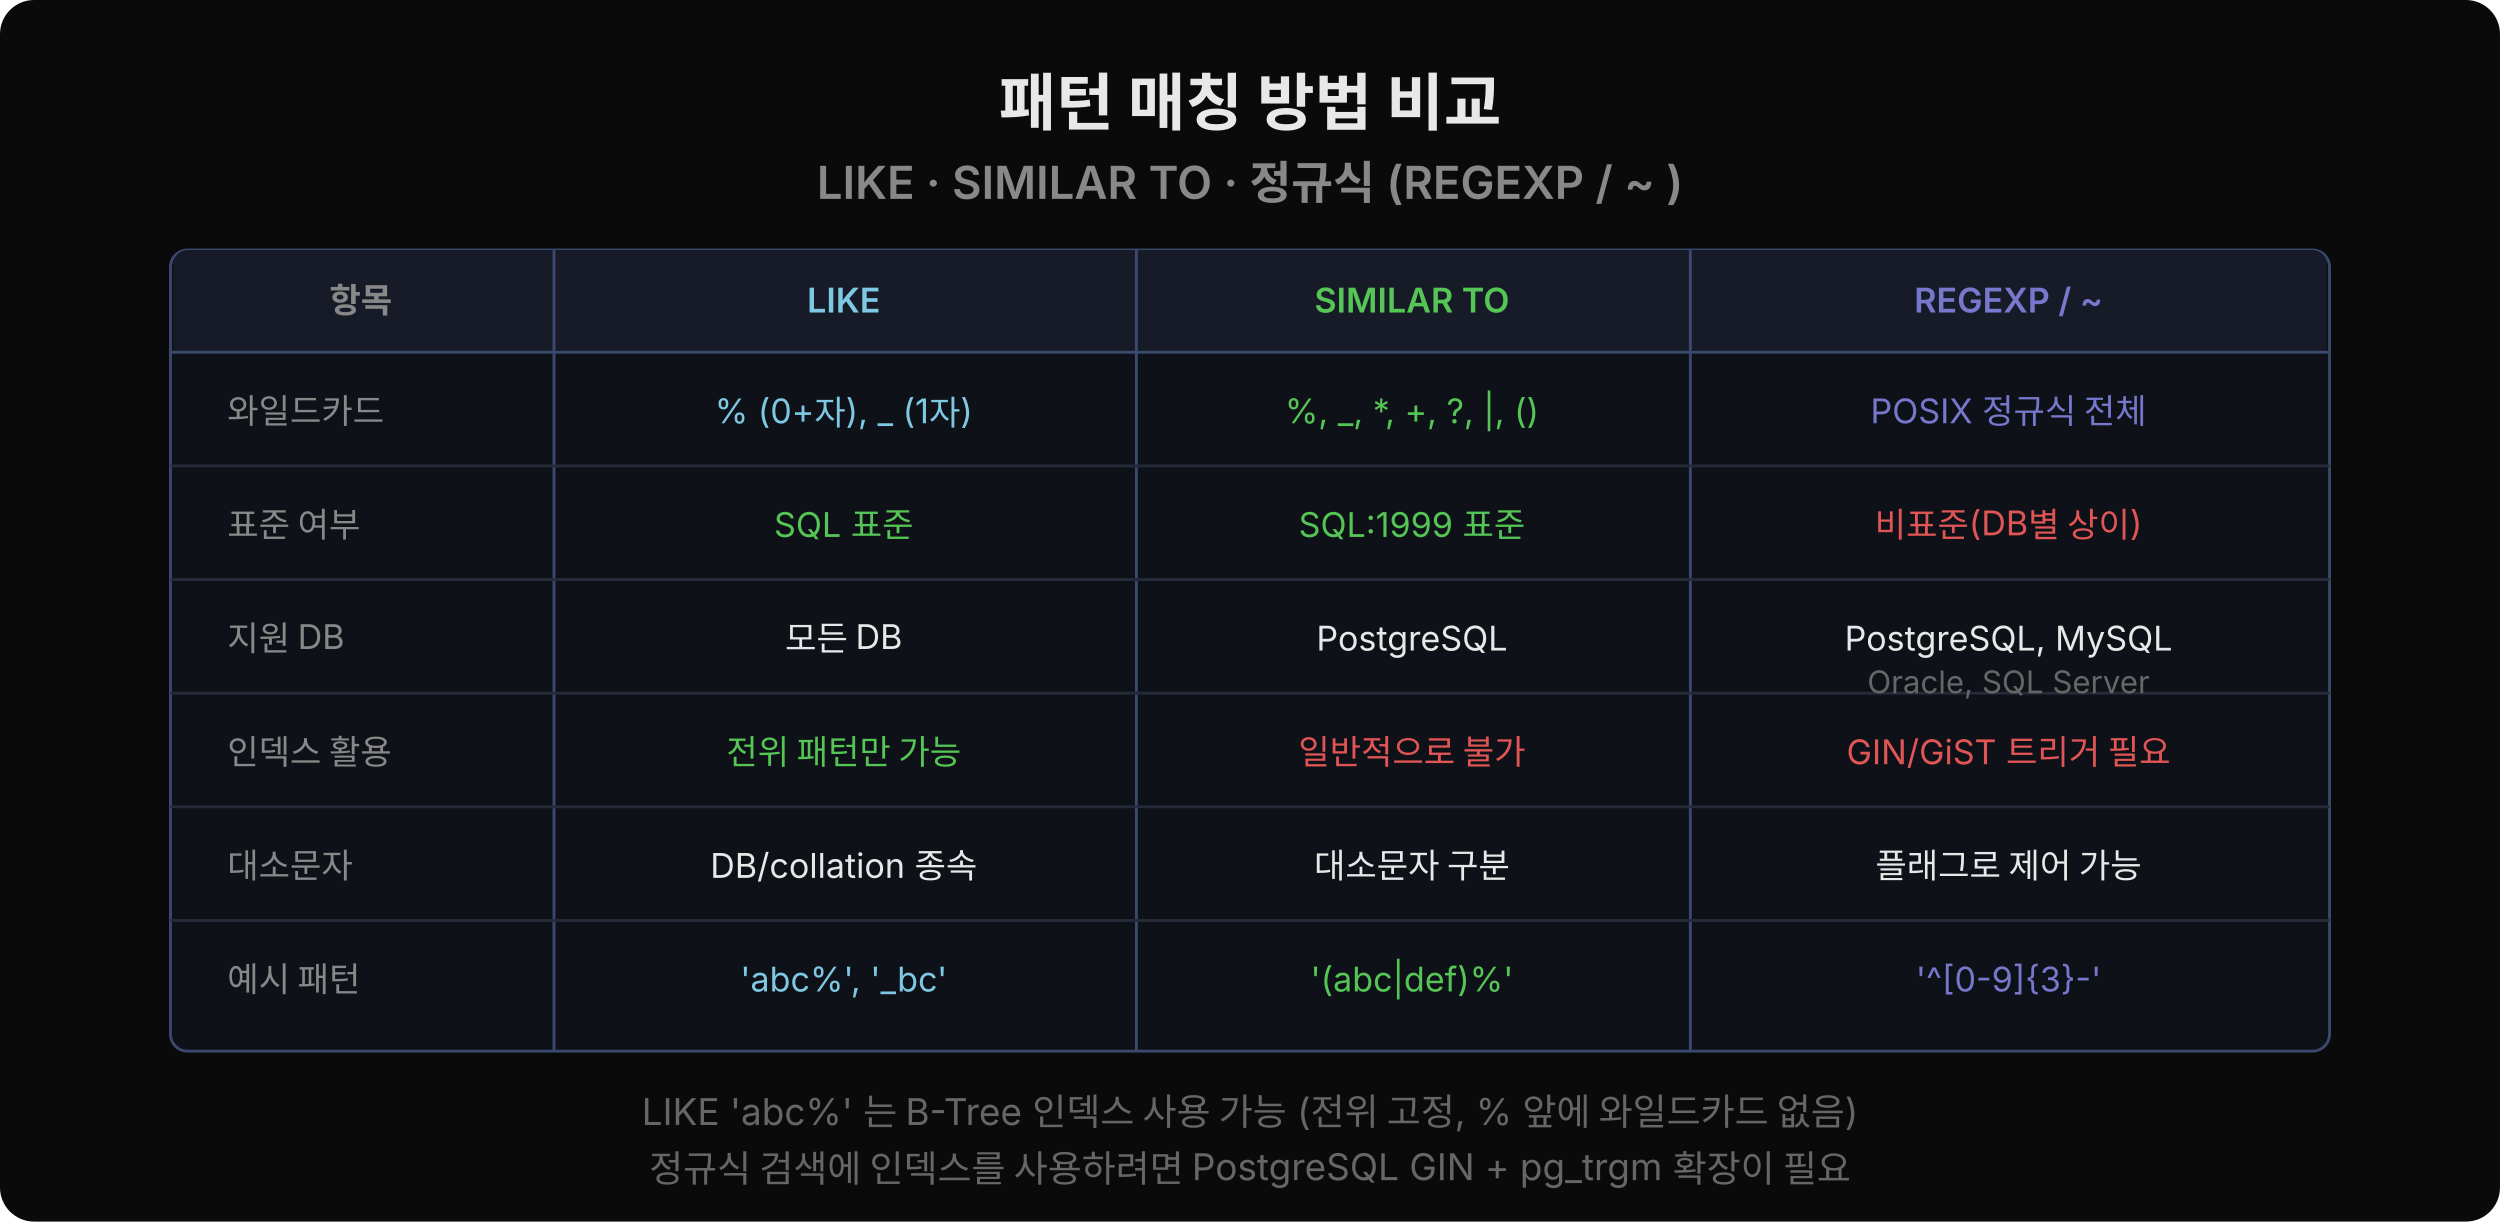
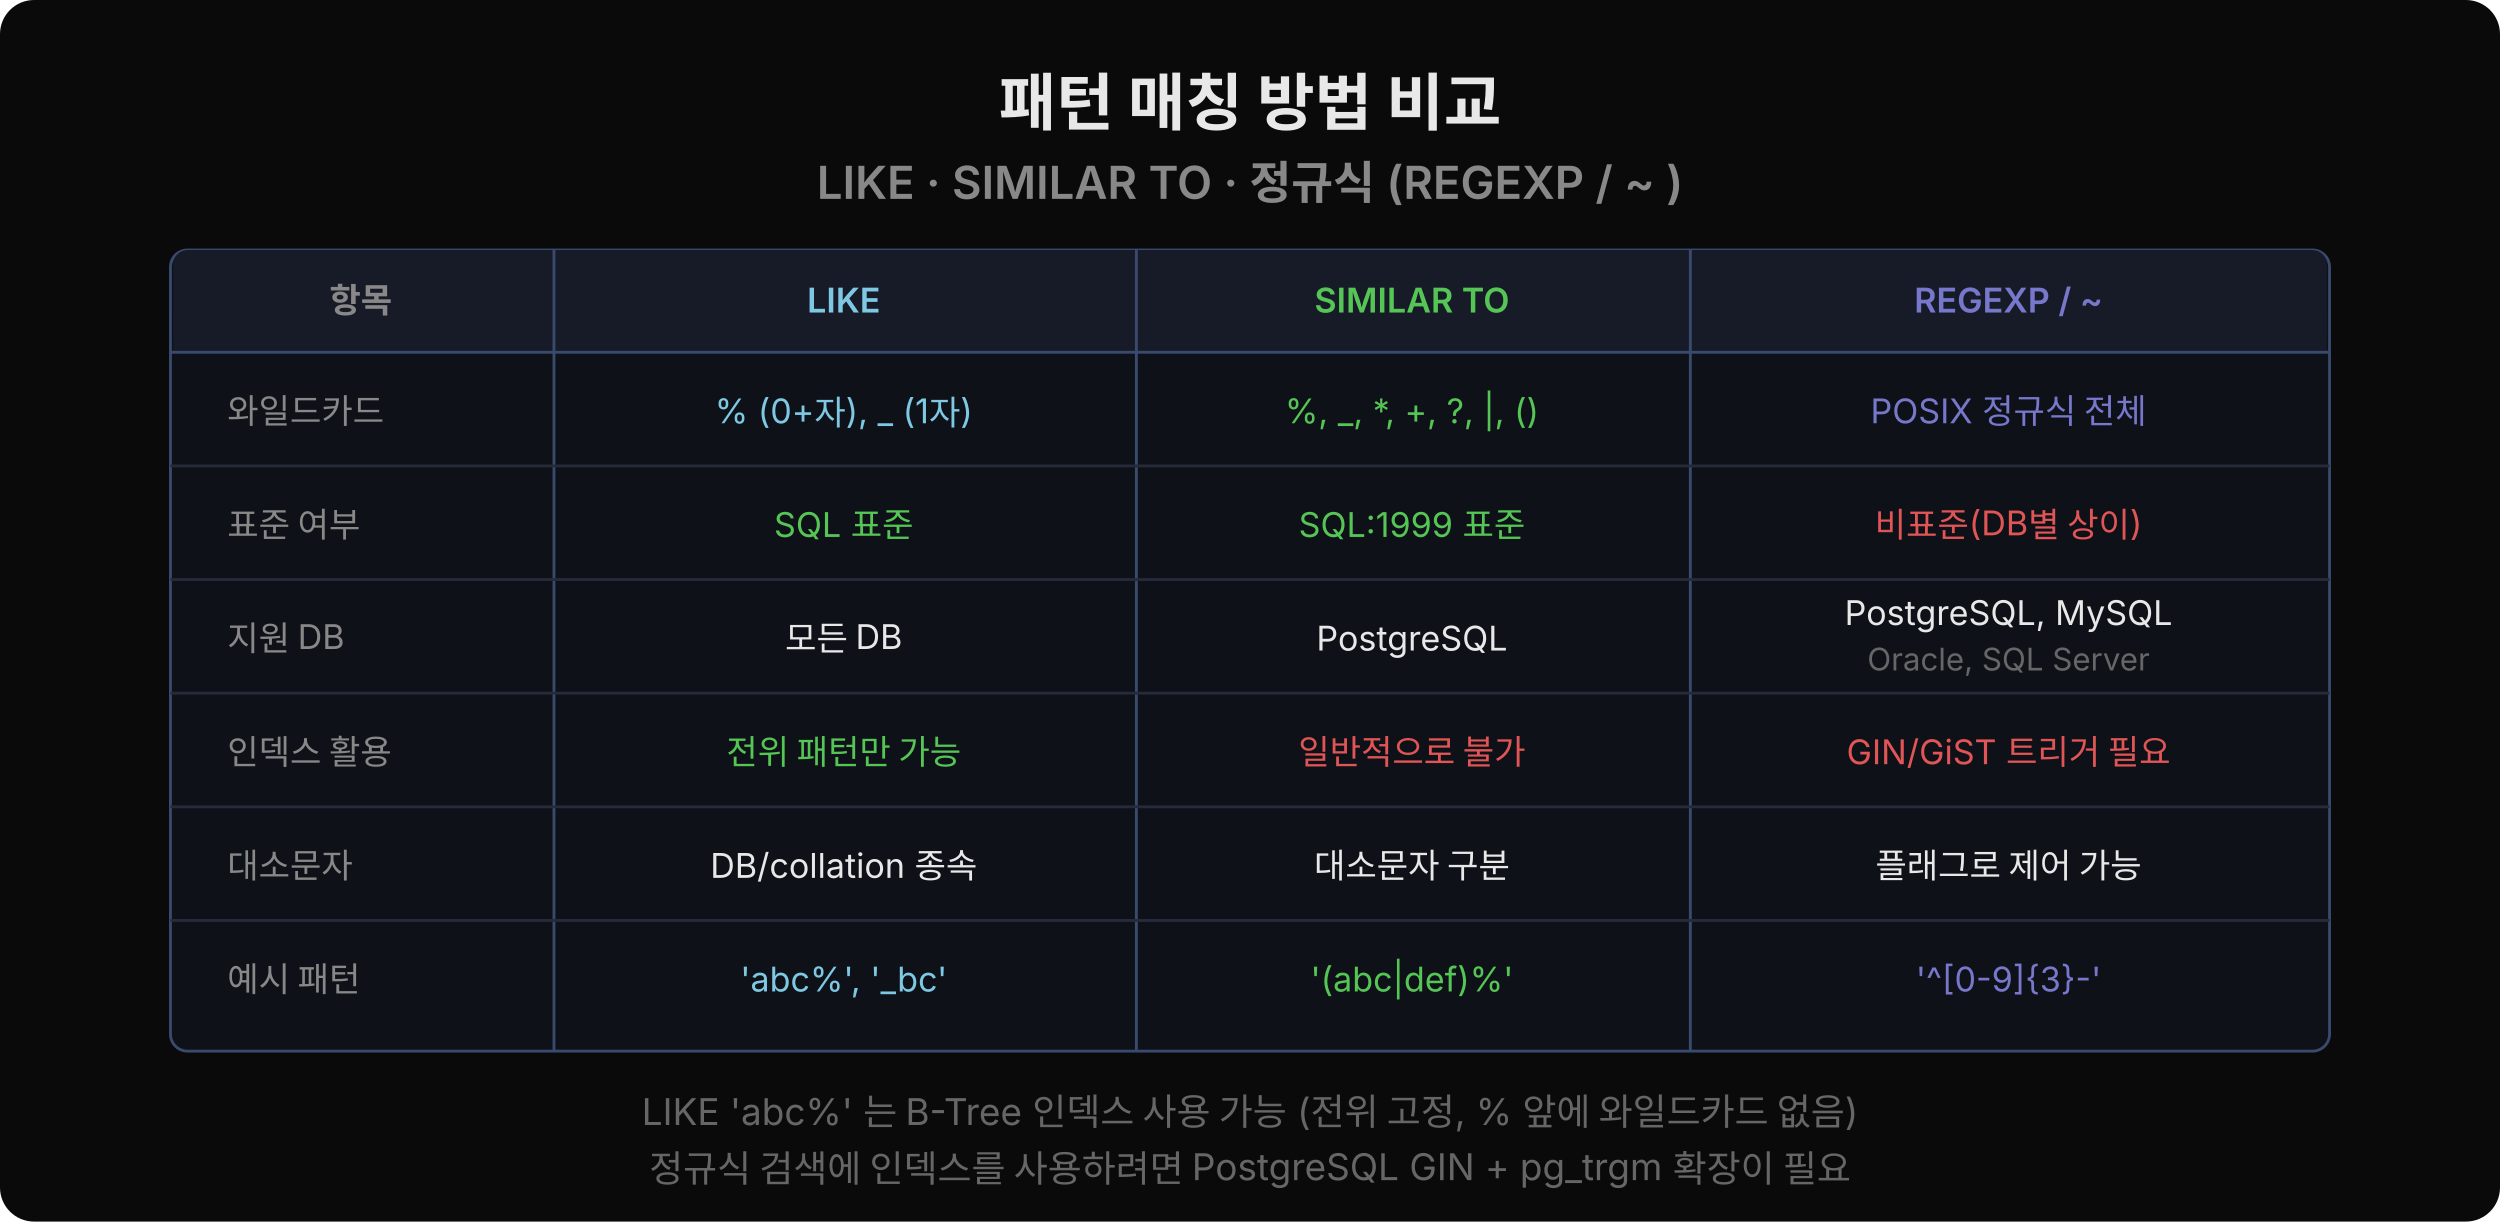
<svg xmlns="http://www.w3.org/2000/svg" width="880" height="430" viewBox="0 0 880 430">
  <rect width="880" height="430" rx="12" fill="#0a0a0a" />
  <text x="440" y="44" text-anchor="middle" font-family="'Wanted Sans Variable','Wanted Sans',-apple-system,sans-serif" font-size="22" font-weight="700" fill="#e8e8e8">패턴 매칭 방법 비교</text>
  <text x="440" y="70" text-anchor="middle" font-family="'Wanted Sans Variable','Wanted Sans',-apple-system,sans-serif" font-size="16" font-weight="600" fill="#888">LIKE · SIMILAR TO · 정규식 (REGEXP / ~ )</text>
  <rect x="60" y="88" width="760" height="282" rx="6" fill="#0e1117" stroke="#3a4a6e" />
  <rect x="61" y="88" width="758" height="36" rx="5" fill="#161b27" />
  <rect x="61" y="108" width="758" height="16" fill="#161b27" />
  <line x1="195" y1="88" x2="195" y2="370" stroke="#3a4a6e" />
  <line x1="400" y1="88" x2="400" y2="370" stroke="#3a4a6e" />
  <line x1="595" y1="88" x2="595" y2="370" stroke="#3a4a6e" />
  <line x1="60" y1="124" x2="820" y2="124" stroke="#3a4a6e" />
  <line x1="60" y1="164" x2="820" y2="164" stroke="#252b3a" />
  <line x1="60" y1="204" x2="820" y2="204" stroke="#252b3a" />
  <line x1="60" y1="244" x2="820" y2="244" stroke="#252b3a" />
  <line x1="60" y1="284" x2="820" y2="284" stroke="#252b3a" />
  <line x1="60" y1="324" x2="820" y2="324" stroke="#252b3a" />
  <text x="127" y="110" text-anchor="middle" font-family="'Wanted Sans Variable','Wanted Sans',-apple-system,sans-serif" font-size="12" font-weight="600" fill="#888">항목</text>
  <text x="297" y="110" text-anchor="middle" font-family="'Wanted Sans Variable','Wanted Sans',-apple-system,sans-serif" font-size="12" font-weight="600" fill="#7ec8e3">LIKE</text>
  <text x="497" y="110" text-anchor="middle" font-family="'Wanted Sans Variable','Wanted Sans',-apple-system,sans-serif" font-size="12" font-weight="600" fill="#55c555">SIMILAR TO</text>
  <text x="707" y="110" text-anchor="middle" font-family="'Wanted Sans Variable','Wanted Sans',-apple-system,sans-serif" font-size="12" font-weight="600" fill="#7777cc">REGEXP / ~</text>
  <text x="80" y="149" font-family="'Wanted Sans Variable','Wanted Sans',-apple-system,sans-serif" font-size="12" fill="#888">와일드카드</text>
  <text x="297" y="149" text-anchor="middle" font-family="'Wanted Sans Variable','Wanted Sans',-apple-system,sans-serif" font-size="12" fill="#7ec8e3">% (0+자), _ (1자)</text>
  <text x="497" y="149" text-anchor="middle" font-family="'Wanted Sans Variable','Wanted Sans',-apple-system,sans-serif" font-size="12" fill="#55c555">%, _, *, +, ?, |, ()</text>
  <text x="707" y="149" text-anchor="middle" font-family="'Wanted Sans Variable','Wanted Sans',-apple-system,sans-serif" font-size="12" fill="#7777cc">POSIX 정규식 전체</text>
  <text x="80" y="189" font-family="'Wanted Sans Variable','Wanted Sans',-apple-system,sans-serif" font-size="12" fill="#888">표준 여부</text>
  <text x="297" y="189" text-anchor="middle" font-family="'Wanted Sans Variable','Wanted Sans',-apple-system,sans-serif" font-size="12" fill="#55c555">SQL 표준</text>
  <text x="497" y="189" text-anchor="middle" font-family="'Wanted Sans Variable','Wanted Sans',-apple-system,sans-serif" font-size="12" fill="#55c555">SQL:1999 표준</text>
  <text x="707" y="189" text-anchor="middle" font-family="'Wanted Sans Variable','Wanted Sans',-apple-system,sans-serif" font-size="12" fill="#e05555">비표준(DB별 상이)</text>
  <text x="80" y="229" font-family="'Wanted Sans Variable','Wanted Sans',-apple-system,sans-serif" font-size="12" fill="#888">지원 DB</text>
  <text x="297" y="229" text-anchor="middle" font-family="'Wanted Sans Variable','Wanted Sans',-apple-system,sans-serif" font-size="12" fill="#e8e8e8">모든 DB</text>
  <text x="497" y="229" text-anchor="middle" font-family="'Wanted Sans Variable','Wanted Sans',-apple-system,sans-serif" font-size="12" fill="#e8e8e8">PostgreSQL</text>
-   <text x="707" y="229" text-anchor="middle" font-family="'Wanted Sans Variable','Wanted Sans',-apple-system,sans-serif" font-size="12" fill="#e8e8e8">PostgreSQL, MySQL</text>
-   <text x="707" y="244" text-anchor="middle" font-family="'Wanted Sans Variable','Wanted Sans',-apple-system,sans-serif" font-size="11" fill="#666">Oracle, SQL Server</text>
+   <text x="707" y="220" text-anchor="middle" font-family="'Wanted Sans Variable','Wanted Sans',-apple-system,sans-serif" font-size="12" fill="#e8e8e8">PostgreSQL, MySQL</text>
+   <text x="707" y="236" text-anchor="middle" font-family="'Wanted Sans Variable','Wanted Sans',-apple-system,sans-serif" font-size="11" fill="#666">Oracle, SQL Server</text>
  <text x="80" y="269" font-family="'Wanted Sans Variable','Wanted Sans',-apple-system,sans-serif" font-size="12" fill="#888">인덱스 활용</text>
  <text x="297" y="269" text-anchor="middle" font-family="'Wanted Sans Variable','Wanted Sans',-apple-system,sans-serif" font-size="12" fill="#55c555">전위 패턴만 가능</text>
  <text x="497" y="269" text-anchor="middle" font-family="'Wanted Sans Variable','Wanted Sans',-apple-system,sans-serif" font-size="12" fill="#e05555">일반적으로 불가</text>
  <text x="707" y="269" text-anchor="middle" font-family="'Wanted Sans Variable','Wanted Sans',-apple-system,sans-serif" font-size="12" fill="#e05555">GIN/GiST 트리거 필요</text>
  <text x="80" y="309" font-family="'Wanted Sans Variable','Wanted Sans',-apple-system,sans-serif" font-size="12" fill="#888">대소문자</text>
  <text x="297" y="309" text-anchor="middle" font-family="'Wanted Sans Variable','Wanted Sans',-apple-system,sans-serif" font-size="12" fill="#e8e8e8">DB/collation 종속</text>
  <text x="497" y="309" text-anchor="middle" font-family="'Wanted Sans Variable','Wanted Sans',-apple-system,sans-serif" font-size="12" fill="#e8e8e8">대소문자 구분</text>
  <text x="707" y="309" text-anchor="middle" font-family="'Wanted Sans Variable','Wanted Sans',-apple-system,sans-serif" font-size="12" fill="#e8e8e8">플래그로 제어 가능</text>
  <text x="80" y="349" font-family="'Wanted Sans Variable','Wanted Sans',-apple-system,sans-serif" font-size="12" fill="#888">예시 패턴</text>
  <text x="297" y="349" text-anchor="middle" font-family="'Wanted Sans Variable','Wanted Sans',-apple-system,sans-serif" font-size="12" fill="#7ec8e3">'abc%', '_bc'</text>
  <text x="497" y="349" text-anchor="middle" font-family="'Wanted Sans Variable','Wanted Sans',-apple-system,sans-serif" font-size="12" fill="#55c555">'(abc|def)%'</text>
  <text x="707" y="349" text-anchor="middle" font-family="'Wanted Sans Variable','Wanted Sans',-apple-system,sans-serif" font-size="12" fill="#7777cc">'^[0-9]{3}-'</text>
  <text x="440" y="396" text-anchor="middle" font-family="'Wanted Sans Variable','Wanted Sans',-apple-system,sans-serif" font-size="13" fill="#666">LIKE 'abc%' 는 B-Tree 인덱스 사용 가능 (전위 고정, % 앞에 와일드카드 없음)</text>
  <text x="440" y="416" text-anchor="middle" font-family="'Wanted Sans Variable','Wanted Sans',-apple-system,sans-serif" font-size="13" fill="#666">정규식 검색에 인덱스를 사용하려면 PostgreSQL GIN + pg_trgm 확장이 필요</text>
</svg>
